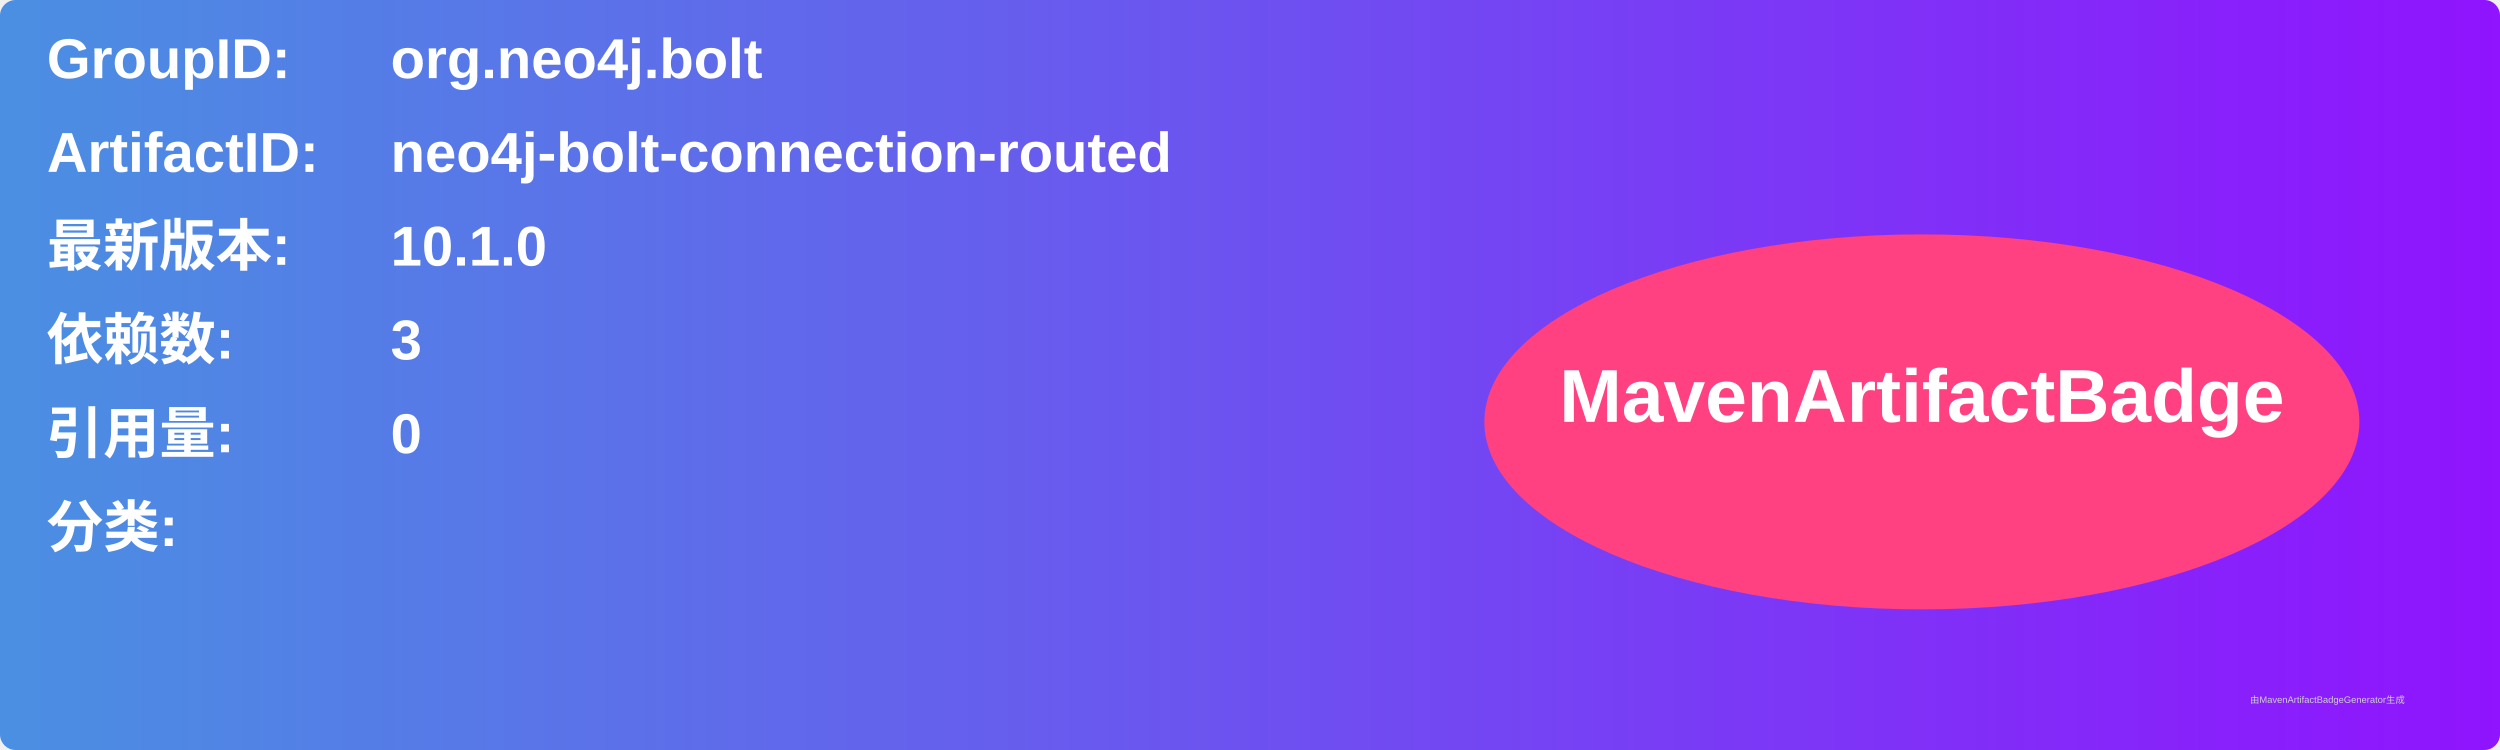
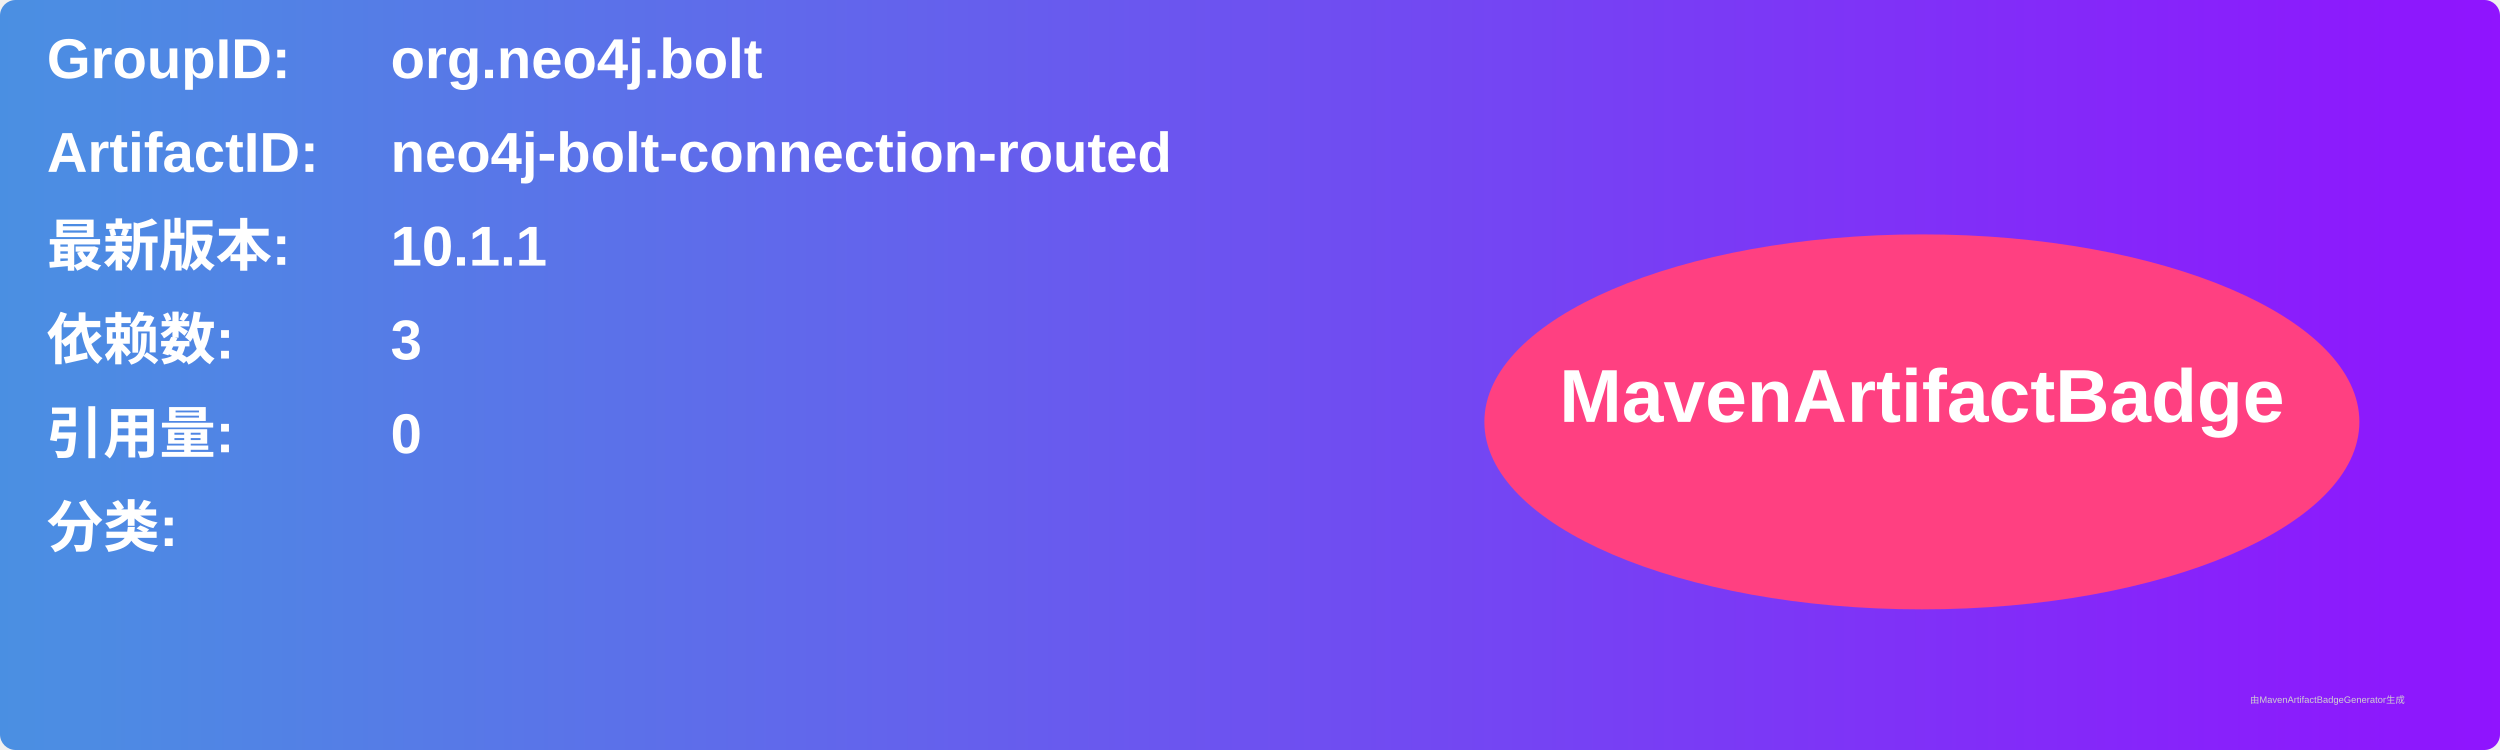
<svg xmlns="http://www.w3.org/2000/svg" width="800" height="240" viewBox="0 0 800 240">
  <linearGradient id="grad" x1="0%" y1="0%" x2="100%" y2="0%">
    <stop offset="0%" stop-color="#4a90e2" />
    <stop offset="100%" stop-color="#9013fe" />
  </linearGradient>
  <rect width="100%" height="100%" rx="5" ry="5" fill="url(#grad)" />
  <g transform="translate(15, 15)">
    <text x="0" y="10" font-family="Arial" font-size="18" fill="white" font-weight="bold" width="260">GroupID:</text>
    <text x="110" y="10" font-family="Arial" font-size="18" fill="white" font-weight="bold" width="460">org.neo4j.bolt</text>
    <text x="0" y="40" font-family="Arial" font-size="18" fill="white" font-weight="bold" width="260">ArtifactID:</text>
    <text x="110" y="40" font-family="Arial" font-size="18" fill="white" font-weight="bold" width="460">neo4j-bolt-connection-routed</text>
    <text x="0" y="70" font-family="Arial" font-size="18" fill="white" font-weight="bold">最新版本:</text>
    <text x="110" y="70" font-family="Arial" font-size="18" fill="white" font-weight="bold">
-       <tspan font-weight="bold">10.1.0</tspan>
+       <tspan font-weight="bold">10.1.1</tspan>
    </text>
    <text x="0" y="100" font-family="Arial" font-size="18" fill="white" font-weight="bold">依赖数: </text>
    <text x="110" y="100" font-family="Arial" font-size="18" fill="white">
      <tspan font-weight="bold">3</tspan>
    </text>
    <text x="0" y="130" font-family="Arial" font-size="18" fill="white" font-weight="bold">引用量: </text>
    <text x="110" y="130" font-family="Arial" font-size="18" fill="white">
      <tspan font-weight="bold">0</tspan>
    </text>
    <text x="0" y="160" font-family="Arial" font-size="18" fill="white" font-weight="bold">分类:</text>
    <text x="10" y="190" font-family="Arial" font-size="10" fill="white">
      <tspan font-weight="bold" />
    </text>
    <ellipse cx="600" cy="120" rx="140" ry="60" fill="#ff4081" />
    <text x="600" y="120" text-anchor="middle" font-family="Arial" font-size="24" fill="white" font-weight="bold">MavenArtifactBadge</text>
  </g>
  <text x="720" y="225" font-family="Arial" font-size="3" fill="#d0d0d0">由MavenArtifactBadgeGenerator生成</text>
</svg>
